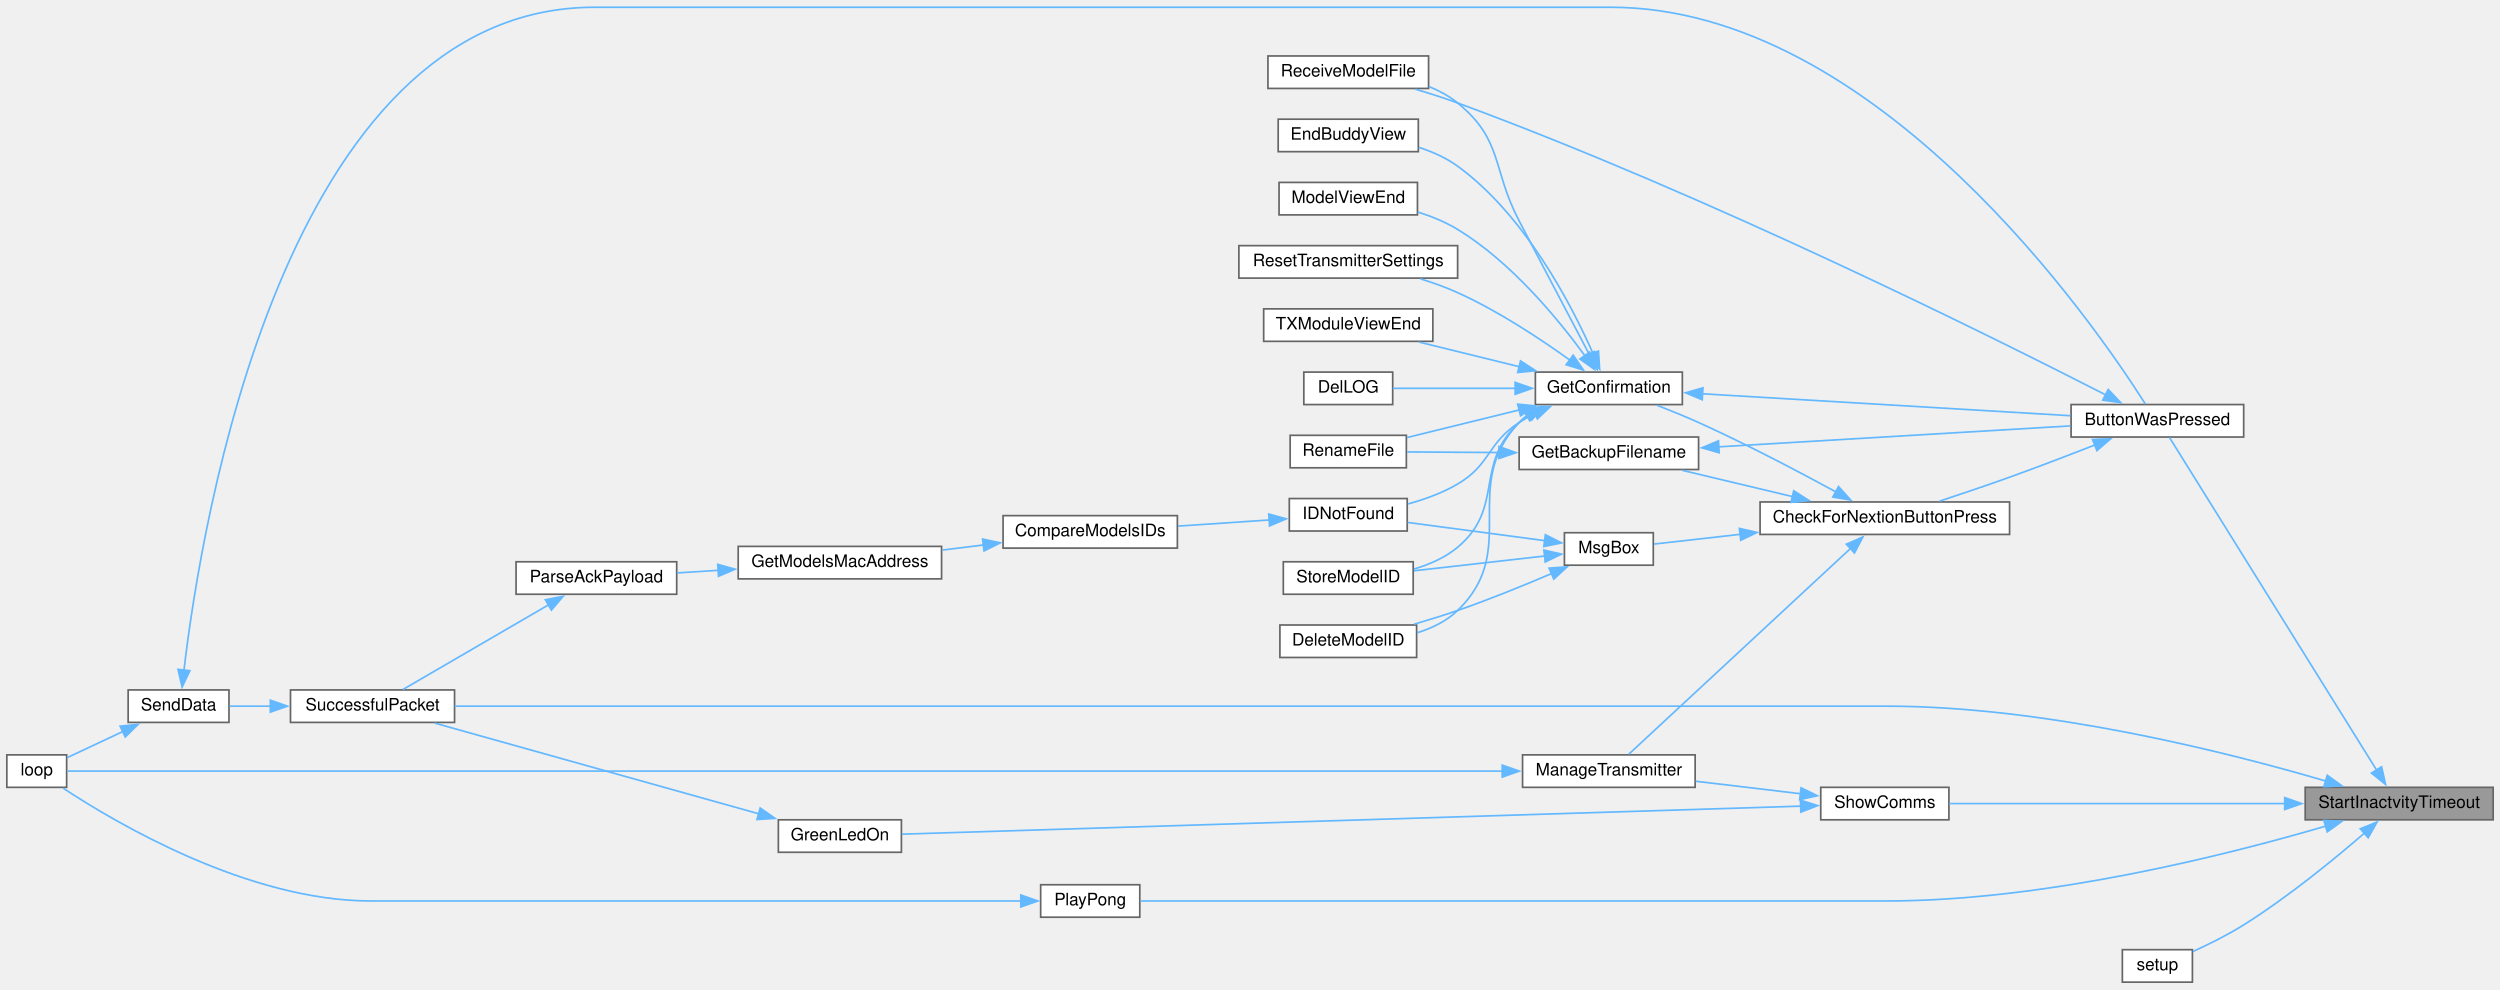
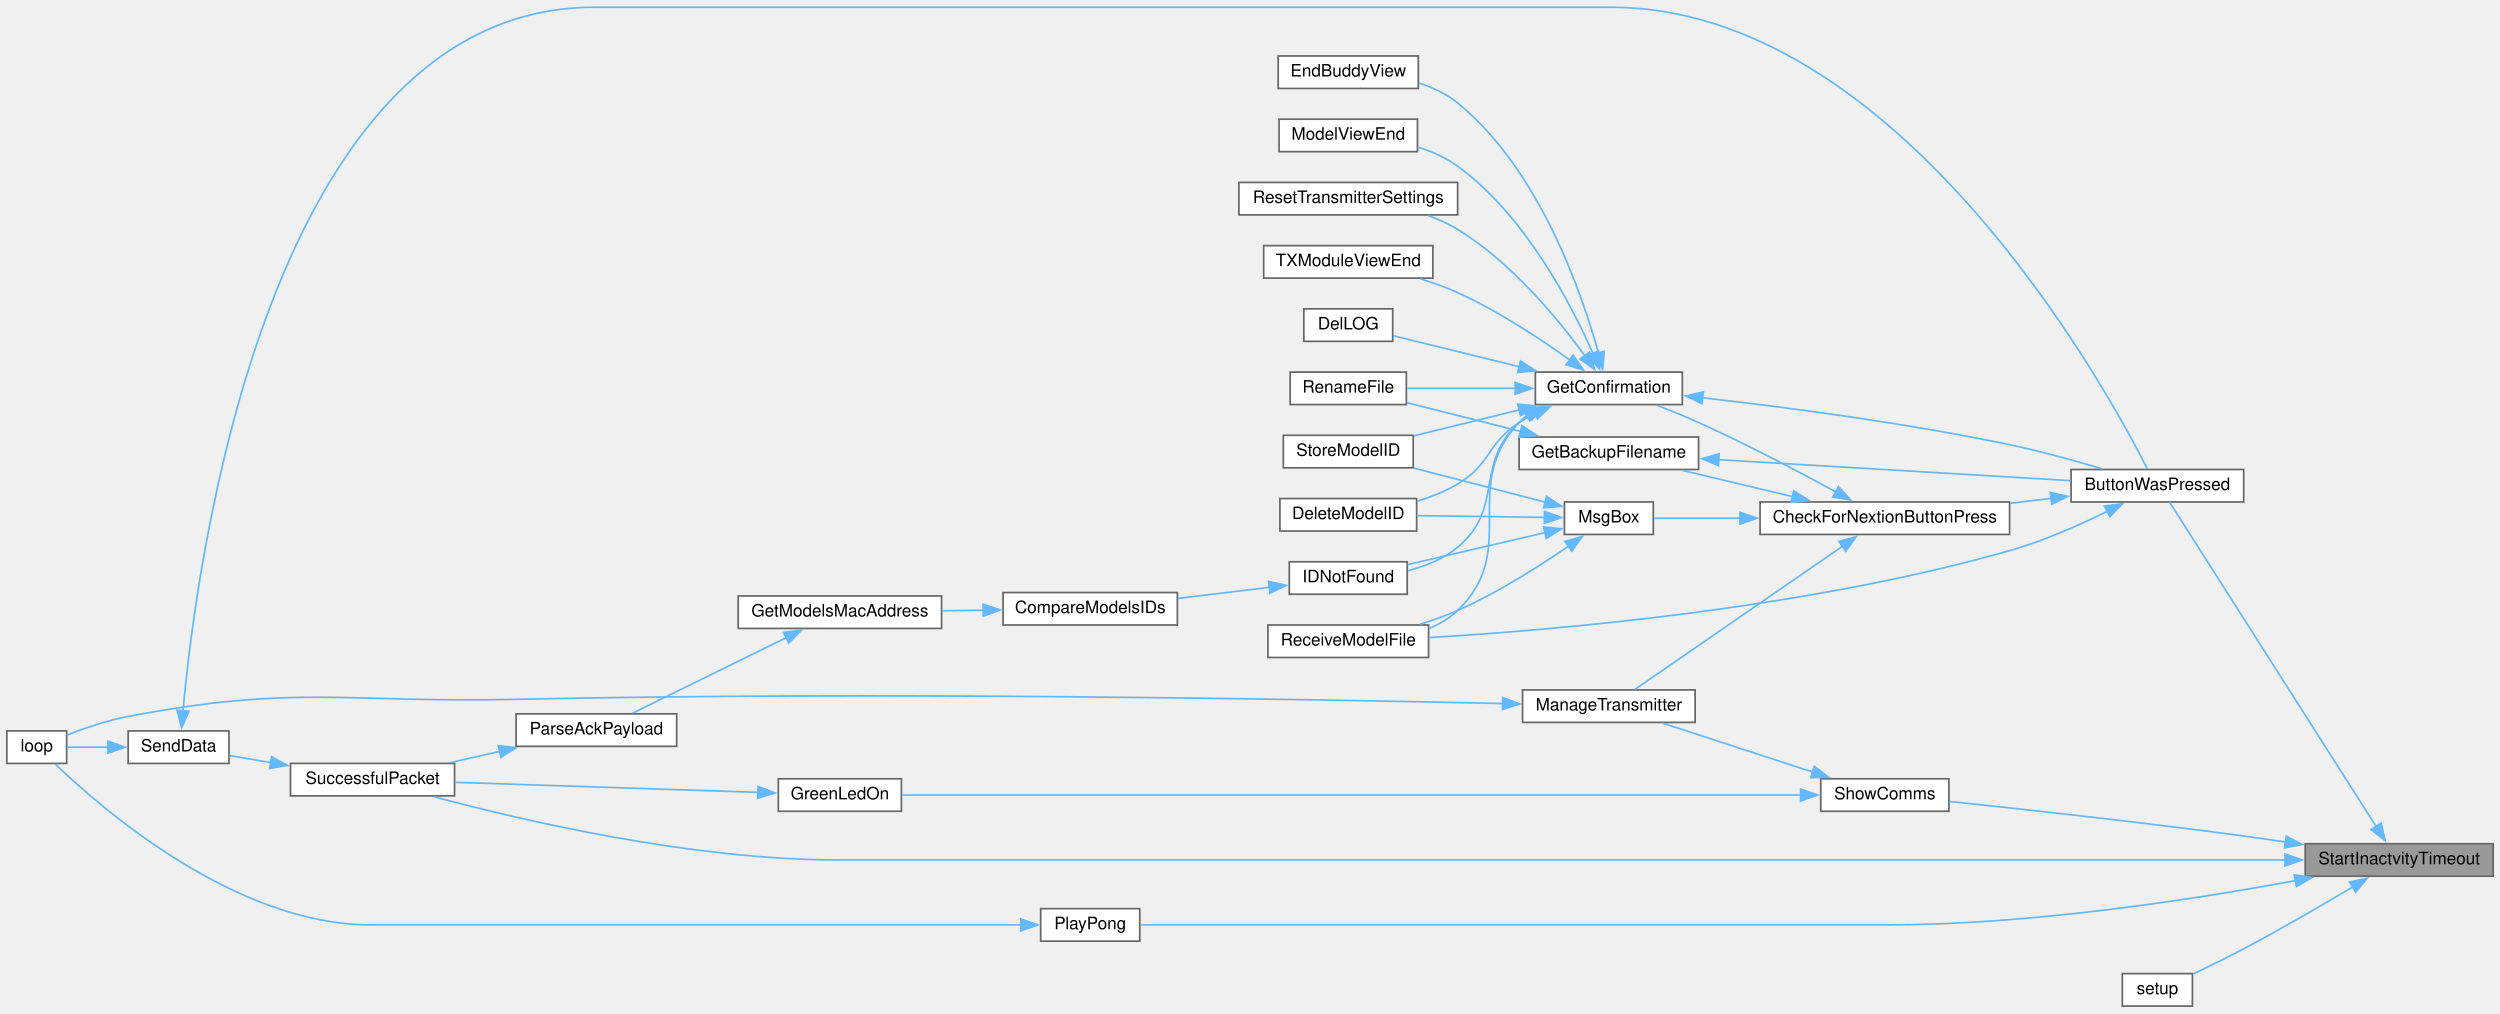
- <svg xmlns="http://www.w3.org/2000/svg" xmlns:xlink="http://www.w3.org/1999/xlink" width="1463pt" height="579pt" viewBox="0.00 0.00 1463.00 578.50">
-   <g id="graph0" class="graph" transform="scale(1 1) rotate(0) translate(4 574.5)">
+ <svg xmlns="http://www.w3.org/2000/svg" xmlns:xlink="http://www.w3.org/1999/xlink" width="1463pt" height="593pt" viewBox="0.00 0.00 1463.00 592.50">
+   <g id="graph0" class="graph" transform="scale(1 1) rotate(0) translate(4 588.5)">
    <g id="node1" class="node">
      <g id="a_node1">
        <a xlink:title=" ">
-           <polygon fill="#999999" stroke="#666666" points="1455,-114 1345,-114 1345,-95 1455,-95 1455,-114" />
-           <text text-anchor="middle" x="1400" y="-102" font-family="Helvetica,sans-Serif" font-size="10.00">StartInactvityTimeout</text>
+           <polygon fill="#999999" stroke="#666666" points="1455,-95 1345,-95 1345,-76 1455,-76 1455,-95" />
+           <text text-anchor="middle" x="1400" y="-83" font-family="Helvetica,sans-Serif" font-size="10.00">StartInactvityTimeout</text>
        </a>
      </g>
    </g>
    <g id="node2" class="node">
      <g id="a_node2">
        <a xlink:href="TransmitterCode_2src_2main_8cpp.html#a804fdbdd5eab4c596bbe8a23eecbe4d5" target="_top" xlink:title=" ">
-           <polygon fill="white" stroke="#666666" points="1309,-338 1208,-338 1208,-319 1309,-319 1309,-338" />
-           <text text-anchor="middle" x="1258.5" y="-326" font-family="Helvetica,sans-Serif" font-size="10.00">ButtonWasPressed</text>
+           <polygon fill="white" stroke="#666666" points="1309,-314 1208,-314 1208,-295 1309,-295 1309,-314" />
+           <text text-anchor="middle" x="1258.5" y="-302" font-family="Helvetica,sans-Serif" font-size="10.00">ButtonWasPressed</text>
        </a>
      </g>
    </g>
    <g id="edge1" class="edge">
-       <path fill="none" stroke="#63b8ff" d="M1386.77,-124.14C1358,-170.33 1286.87,-284.55 1265.6,-318.7" />
-       <polygon fill="#63b8ff" stroke="#63b8ff" points="1389.71,-126.04 1392.03,-115.7 1383.77,-122.34 1389.71,-126.04" />
+       <path fill="none" stroke="#63b8ff" d="M1386.54,-105.06C1357.62,-150.47 1286.76,-261.71 1265.58,-294.96" />
+       <polygon fill="#63b8ff" stroke="#63b8ff" points="1389.41,-107.07 1391.83,-96.76 1383.51,-103.31 1389.41,-107.07" />
    </g>
    <g id="node14" class="node">
      <g id="a_node14">
        <a xlink:href="transceiver_8h.html#a1c11bb6771548de7d96723045b922620" target="_top" xlink:title=" ">
-           <polygon fill="white" stroke="#666666" points="262,-171 166,-171 166,-152 262,-152 262,-171" />
-           <text text-anchor="middle" x="214" y="-159" font-family="Helvetica,sans-Serif" font-size="10.00">SuccessfulPacket</text>
-         </a>
-       </g>
-     </g>
-     <g id="edge39" class="edge">
-       <path fill="none" stroke="#63b8ff" d="M1357.14,-117.65C1299.76,-134.48 1193.14,-161.5 1100,-161.5 1100,-161.5 1100,-161.5 486.5,-161.5 407.78,-161.5 316.23,-161.5 262.09,-161.5" />
-       <polygon fill="#63b8ff" stroke="#63b8ff" points="1357.91,-121.07 1366.5,-114.86 1355.91,-114.36 1357.91,-121.07" />
+           <polygon fill="white" stroke="#666666" points="262,-142 166,-142 166,-123 262,-123 262,-142" />
+           <text text-anchor="middle" x="214" y="-130" font-family="Helvetica,sans-Serif" font-size="10.00">SuccessfulPacket</text>
+         </a>
+       </g>
+     </g>
+     <g id="edge40" class="edge">
+       <path fill="none" stroke="#63b8ff" d="M1333.41,-85.5C1272.83,-85.5 1180.34,-85.5 1100,-85.5 1100,-85.5 1100,-85.5 486.5,-85.5 400.39,-85.5 301.15,-108.74 249.81,-122.53" />
+       <polygon fill="#63b8ff" stroke="#63b8ff" points="1333.2,-89 1343.2,-85.5 1333.2,-82 1333.2,-89" />
    </g>
    <g id="node24" class="node">
      <g id="a_node24">
        <a xlink:href="Pong_8h.html#a66133191d50f6b4d010d56e6b53a853b" target="_top" xlink:title=" ">
          <polygon fill="white" stroke="#666666" points="663,-57 605,-57 605,-38 663,-38 663,-57" />
          <text text-anchor="middle" x="634" y="-45" font-family="Helvetica,sans-Serif" font-size="10.00">PlayPong</text>
        </a>
      </g>
    </g>
-     <g id="edge32" class="edge">
-       <path fill="none" stroke="#63b8ff" d="M1357.14,-91.35C1299.76,-74.52 1193.14,-47.5 1100,-47.5 1100,-47.5 1100,-47.5 936.5,-47.5 836,-47.5 716.66,-47.5 663.27,-47.5" />
-       <polygon fill="#63b8ff" stroke="#63b8ff" points="1355.91,-94.64 1366.5,-94.14 1357.91,-87.93 1355.91,-94.64" />
+     <g id="edge33" class="edge">
+       <path fill="none" stroke="#63b8ff" d="M1339.38,-73.42C1279.24,-62.29 1183.57,-47.5 1100,-47.5 1100,-47.5 1100,-47.5 936.5,-47.5 836,-47.5 716.66,-47.5 663.27,-47.5" />
+       <polygon fill="#63b8ff" stroke="#63b8ff" points="1338.6,-76.83 1349.07,-75.24 1339.89,-69.95 1338.6,-76.83" />
    </g>
    <g id="node25" class="node">
      <g id="a_node25">
        <a xlink:href="TransmitterCode_2src_2main_8cpp.html#a17699f358cf9f7c3155a9c5daf8ff13c" target="_top" xlink:title=" ">
          <polygon fill="white" stroke="#666666" points="1279,-19 1238,-19 1238,0 1279,0 1279,-19" />
          <text text-anchor="middle" x="1258.5" y="-7" font-family="Helvetica,sans-Serif" font-size="10.00">setup</text>
        </a>
      </g>
    </g>
-     <g id="edge34" class="edge">
-       <path fill="none" stroke="#63b8ff" d="M1379.94,-87.46C1362.31,-72.2 1334.99,-49.79 1309,-33.5 1299.61,-27.62 1288.57,-22.14 1279.3,-17.91" />
-       <polygon fill="#63b8ff" stroke="#63b8ff" points="1377.25,-89.75 1387.07,-93.72 1381.86,-84.49 1377.25,-89.75" />
+     <g id="edge35" class="edge">
+       <path fill="none" stroke="#63b8ff" d="M1372.93,-69.77C1355.11,-59.18 1330.86,-45.09 1309,-33.5 1299.38,-28.4 1288.51,-23.08 1279.42,-18.75" />
+       <polygon fill="#63b8ff" stroke="#63b8ff" points="1370.93,-72.65 1381.31,-74.78 1374.52,-66.64 1370.93,-72.65" />
    </g>
    <g id="node26" class="node">
      <g id="a_node26">
        <a xlink:href="TransmitterCode_2src_2main_8cpp.html#a5d3a46c21927cf7a3031a1e68e0b7b48" target="_top" xlink:title="SHOW COMMS.">
-           <polygon fill="white" stroke="#666666" points="1136.5,-114 1061.5,-114 1061.5,-95 1136.5,-95 1136.5,-114" />
-           <text text-anchor="middle" x="1099" y="-102" font-family="Helvetica,sans-Serif" font-size="10.00">ShowComms</text>
-         </a>
-       </g>
-     </g>
-     <g id="edge35" class="edge">
-       <path fill="none" stroke="#63b8ff" d="M1333.18,-104.5C1272.8,-104.5 1185.54,-104.5 1136.69,-104.5" />
-       <polygon fill="#63b8ff" stroke="#63b8ff" points="1332.99,-108 1342.99,-104.5 1332.99,-101 1332.99,-108" />
+           <polygon fill="white" stroke="#666666" points="1136.5,-133 1061.5,-133 1061.5,-114 1136.5,-114 1136.5,-133" />
+           <text text-anchor="middle" x="1099" y="-121" font-family="Helvetica,sans-Serif" font-size="10.00">ShowComms</text>
+         </a>
+       </g>
+     </g>
+     <g id="edge36" class="edge">
+       <path fill="none" stroke="#63b8ff" d="M1333.61,-95.99C1325.33,-97.22 1316.97,-98.42 1309,-99.5 1248.74,-107.64 1178.45,-115.35 1136.68,-119.74" />
+       <polygon fill="#63b8ff" stroke="#63b8ff" points="1333.94,-99.48 1343.3,-94.52 1332.89,-92.55 1333.94,-99.48" />
    </g>
    <g id="node3" class="node">
      <g id="a_node3">
        <a xlink:href="Utilities_8h.html#afb7c85cac4aa89fd998ed81c330374d2" target="_top" xlink:title=" ">
-           <polygon fill="white" stroke="#666666" points="1172,-281 1026,-281 1026,-262 1172,-262 1172,-281" />
-           <text text-anchor="middle" x="1099" y="-269" font-family="Helvetica,sans-Serif" font-size="10.00">CheckForNextionButtonPress</text>
+           <polygon fill="white" stroke="#666666" points="1172,-295 1026,-295 1026,-276 1172,-276 1172,-295" />
+           <text text-anchor="middle" x="1099" y="-283" font-family="Helvetica,sans-Serif" font-size="10.00">CheckForNextionButtonPress</text>
        </a>
      </g>
    </g>
    <g id="edge2" class="edge">
-       <path fill="none" stroke="#63b8ff" d="M1221.96,-314.36C1206.65,-308.38 1188.51,-301.43 1172,-295.5 1158.61,-290.69 1143.7,-285.66 1130.94,-281.46" />
-       <polygon fill="#63b8ff" stroke="#63b8ff" points="1220.55,-317.56 1231.14,-317.96 1223.11,-311.05 1220.55,-317.56" />
+       <path fill="none" stroke="#63b8ff" d="M1196.32,-297.12C1188.43,-296.17 1180.29,-295.19 1172.24,-294.21" />
+       <polygon fill="#63b8ff" stroke="#63b8ff" points="1195.82,-300.58 1206.16,-298.31 1196.65,-293.63 1195.82,-300.58" />
    </g>
    <g id="node18" class="node">
      <g id="a_node18">
        <a xlink:href="TransmitterCode_2src_2main_8cpp.html#ab7c9edf843c732d7fe296564f39bc0dc" target="_top" xlink:title="RECEIVE A MODEL FILE.">
-           <polygon fill="white" stroke="#666666" points="832,-542 738,-542 738,-523 832,-523 832,-542" />
-           <text text-anchor="middle" x="785" y="-530" font-family="Helvetica,sans-Serif" font-size="10.00">ReceiveModelFile</text>
-         </a>
-       </g>
-     </g>
-     <g id="edge31" class="edge">
-       <path fill="none" stroke="#63b8ff" d="M1228.28,-343.64C1162.1,-377.52 995.16,-460.69 849,-514.5 841.1,-517.41 832.5,-520.14 824.27,-522.55" />
-       <polygon fill="#63b8ff" stroke="#63b8ff" points="1229.73,-346.83 1237.03,-339.15 1226.53,-340.6 1229.73,-346.83" />
+           <polygon fill="white" stroke="#666666" points="832,-223 738,-223 738,-204 832,-204 832,-223" />
+           <text text-anchor="middle" x="785" y="-211" font-family="Helvetica,sans-Serif" font-size="10.00">ReceiveModelFile</text>
+         </a>
+       </g>
+     </g>
+     <g id="edge32" class="edge">
+       <path fill="none" stroke="#63b8ff" d="M1229.42,-289.61C1213.09,-281.57 1191.86,-272.15 1172,-266.5 1052.46,-232.47 905.66,-219.99 832.32,-215.65" />
+       <polygon fill="#63b8ff" stroke="#63b8ff" points="1227.53,-292.57 1238.03,-293.96 1230.69,-286.33 1227.53,-292.57" />
    </g>
    <g id="node4" class="node">
      <g id="a_node4">
        <a xlink:href="TransmitterCode_2src_2main_8cpp.html#a641d6dab68ec7b2a8a32492aac55bc1c" target="_top" xlink:title=" ">
-           <polygon fill="white" stroke="#666666" points="990,-319 885,-319 885,-300 990,-300 990,-319" />
-           <text text-anchor="middle" x="937.5" y="-307" font-family="Helvetica,sans-Serif" font-size="10.00">GetBackupFilename</text>
+           <polygon fill="white" stroke="#666666" points="990,-333 885,-333 885,-314 990,-314 990,-333" />
+           <text text-anchor="middle" x="937.5" y="-321" font-family="Helvetica,sans-Serif" font-size="10.00">GetBackupFilename</text>
        </a>
      </g>
    </g>
    <g id="edge3" class="edge">
-       <path fill="none" stroke="#63b8ff" d="M1045.07,-284.11C1024.04,-289.12 1000.2,-294.8 980.4,-299.52" />
-       <polygon fill="#63b8ff" stroke="#63b8ff" points="1045.7,-287.56 1054.62,-281.83 1044.08,-280.75 1045.7,-287.56" />
+       <path fill="none" stroke="#63b8ff" d="M1045.07,-298.11C1024.04,-303.12 1000.2,-308.8 980.4,-313.52" />
+       <polygon fill="#63b8ff" stroke="#63b8ff" points="1045.7,-301.56 1054.62,-295.83 1044.08,-294.75 1045.7,-301.56" />
    </g>
    <g id="node6" class="node">
      <g id="a_node6">
        <a xlink:href="TransmitterCode_2src_2main_8cpp.html#a6506bf72e0dd9e9ce480156b47625bff" target="_top" xlink:title=" ">
-           <polygon fill="white" stroke="#666666" points="980.5,-357 894.5,-357 894.5,-338 980.5,-338 980.5,-357" />
-           <text text-anchor="middle" x="937.5" y="-345" font-family="Helvetica,sans-Serif" font-size="10.00">GetConfirmation</text>
+           <polygon fill="white" stroke="#666666" points="980.5,-371 894.5,-371 894.5,-352 980.5,-352 980.5,-371" />
+           <text text-anchor="middle" x="937.5" y="-359" font-family="Helvetica,sans-Serif" font-size="10.00">GetConfirmation</text>
        </a>
      </g>
    </g>
    <g id="edge6" class="edge">
-       <path fill="none" stroke="#63b8ff" d="M1070.24,-286.95C1048.67,-298.69 1017.83,-314.93 990,-327.5 982.22,-331.01 973.63,-334.5 965.72,-337.56" />
-       <polygon fill="#63b8ff" stroke="#63b8ff" points="1071.92,-290.02 1079,-282.14 1068.55,-283.88 1071.92,-290.02" />
+       <path fill="none" stroke="#63b8ff" d="M1070.24,-300.95C1048.67,-312.69 1017.83,-328.93 990,-341.5 982.22,-345.01 973.63,-348.5 965.72,-351.56" />
+       <polygon fill="#63b8ff" stroke="#63b8ff" points="1071.92,-304.02 1079,-296.14 1068.55,-297.88 1071.92,-304.02" />
    </g>
    <g id="node22" class="node">
      <g id="a_node22">
        <a xlink:href="TransmitterCode_2src_2main_8cpp.html#a558ea014e230b7caa54ce5a37ad29b22" target="_top" xlink:title=" ">
-           <polygon fill="white" stroke="#666666" points="988,-133 887,-133 887,-114 988,-114 988,-133" />
-           <text text-anchor="middle" x="937.5" y="-121" font-family="Helvetica,sans-Serif" font-size="10.00">ManageTransmitter</text>
+           <polygon fill="white" stroke="#666666" points="988,-185 887,-185 887,-166 988,-166 988,-185" />
+           <text text-anchor="middle" x="937.5" y="-173" font-family="Helvetica,sans-Serif" font-size="10.00">ManageTransmitter</text>
        </a>
      </g>
    </g>
    <g id="edge25" class="edge">
-       <path fill="none" stroke="#63b8ff" d="M1079.16,-254.02C1045.44,-222.73 975.79,-158.1 949.17,-133.4" />
-       <polygon fill="#63b8ff" stroke="#63b8ff" points="1076.47,-256.29 1086.18,-260.53 1081.23,-251.16 1076.47,-256.29" />
+       <path fill="none" stroke="#63b8ff" d="M1074.47,-269.27C1040.91,-246.13 980.31,-204.33 952.79,-185.35" />
+       <polygon fill="#63b8ff" stroke="#63b8ff" points="1072.1,-271.89 1082.32,-274.68 1076.07,-266.13 1072.1,-271.89" />
    </g>
    <g id="node23" class="node">
      <g id="a_node23">
        <a xlink:href="TransmitterCode_2src_2main_8cpp.html#a6f5b0f1e4ca75768c16c4dd93f92a8de" target="_top" xlink:title=" ">
-           <polygon fill="white" stroke="#666666" points="963.5,-263 911.5,-263 911.5,-244 963.5,-244 963.5,-263" />
-           <text text-anchor="middle" x="937.5" y="-251" font-family="Helvetica,sans-Serif" font-size="10.00">MsgBox</text>
+           <polygon fill="white" stroke="#666666" points="963.5,-295 911.5,-295 911.5,-276 963.5,-276 963.5,-295" />
+           <text text-anchor="middle" x="937.5" y="-283" font-family="Helvetica,sans-Serif" font-size="10.00">MsgBox</text>
        </a>
      </g>
    </g>
    <g id="edge27" class="edge">
-       <path fill="none" stroke="#63b8ff" d="M1014.29,-262.05C995.95,-259.98 977.88,-257.94 963.99,-256.38" />
-       <polygon fill="#63b8ff" stroke="#63b8ff" points="1013.88,-265.53 1024.21,-263.17 1014.67,-258.57 1013.88,-265.53" />
+       <path fill="none" stroke="#63b8ff" d="M1014.29,-285.5C995.95,-285.5 977.88,-285.5 963.99,-285.5" />
+       <polygon fill="#63b8ff" stroke="#63b8ff" points="1014.2,-289 1024.2,-285.5 1014.2,-282 1014.2,-289" />
    </g>
    <g id="edge4" class="edge">
-       <path fill="none" stroke="#63b8ff" d="M1001.68,-313.26C1062.13,-316.86 1152.1,-322.22 1207.66,-325.53" />
-       <polygon fill="#63b8ff" stroke="#63b8ff" points="1002.08,-309.78 991.88,-312.68 1001.66,-316.77 1002.08,-309.78" />
+       <path fill="none" stroke="#63b8ff" d="M1001.68,-319.74C1062.13,-316.14 1152.1,-310.78 1207.66,-307.47" />
+       <polygon fill="#63b8ff" stroke="#63b8ff" points="1001.66,-316.23 991.88,-320.32 1002.08,-323.22 1001.66,-316.23" />
    </g>
    <g id="node5" class="node">
      <g id="a_node5">
        <a xlink:href="TransmitterCode_2src_2main_8cpp.html#a9d94366336f1e5fd43edb9c24bec5821" target="_top" xlink:title=" ">
-           <polygon fill="white" stroke="#666666" points="819,-320 751,-320 751,-301 819,-301 819,-320" />
-           <text text-anchor="middle" x="785" y="-308" font-family="Helvetica,sans-Serif" font-size="10.00">RenameFile</text>
+           <polygon fill="white" stroke="#666666" points="819,-371 751,-371 751,-352 819,-352 819,-371" />
+           <text text-anchor="middle" x="785" y="-359" font-family="Helvetica,sans-Serif" font-size="10.00">RenameFile</text>
        </a>
      </g>
    </g>
    <g id="edge5" class="edge">
-       <path fill="none" stroke="#63b8ff" d="M873.36,-309.92C854.86,-310.04 835.35,-310.17 819.48,-310.28" />
-       <polygon fill="#63b8ff" stroke="#63b8ff" points="873.22,-313.42 883.19,-309.85 873.17,-306.42 873.22,-313.42" />
+       <path fill="none" stroke="#63b8ff" d="M885.8,-336.3C863.82,-341.85 838.71,-348.19 819.17,-353.12" />
+       <polygon fill="#63b8ff" stroke="#63b8ff" points="886.65,-339.7 895.49,-333.85 884.94,-332.91 886.65,-339.7" />
    </g>
    <g id="edge7" class="edge">
-       <path fill="none" stroke="#63b8ff" d="M992.01,-344.31C1052.16,-340.73 1149.05,-334.96 1207.66,-331.47" />
-       <polygon fill="#63b8ff" stroke="#63b8ff" points="992.15,-340.8 982.37,-344.89 992.56,-347.79 992.15,-340.8" />
+       <path fill="none" stroke="#63b8ff" d="M992.24,-355.97C1039.8,-350.58 1110.93,-341.33 1172,-328.5 1190.11,-324.7 1210.02,-319.19 1226.08,-314.4" />
+       <polygon fill="#63b8ff" stroke="#63b8ff" points="992.03,-352.47 982.48,-357.05 992.81,-359.42 992.03,-352.47" />
    </g>
    <g id="edge21" class="edge">
-       <path fill="none" stroke="#63b8ff" d="M885.11,-334.87C863.36,-329.52 838.64,-323.44 819.32,-318.69" />
-       <polygon fill="#63b8ff" stroke="#63b8ff" points="884.15,-338.23 894.7,-337.22 885.82,-331.44 884.15,-338.23" />
+       <path fill="none" stroke="#63b8ff" d="M882.74,-361.5C861.62,-361.5 838.03,-361.5 819.44,-361.5" />
+       <polygon fill="#63b8ff" stroke="#63b8ff" points="882.66,-365 892.66,-361.5 882.66,-358 882.66,-365" />
    </g>
    <g id="node7" class="node">
      <g id="a_node7">
        <a xlink:href="TransmitterCode_2src_2main_8cpp.html#ac45477c637c975e13189e2988c8813b3" target="_top" xlink:title=" ">
-           <polygon fill="white" stroke="#666666" points="825,-209 745,-209 745,-190 825,-190 825,-209" />
-           <text text-anchor="middle" x="785" y="-197" font-family="Helvetica,sans-Serif" font-size="10.00">DeleteModelID</text>
+           <polygon fill="white" stroke="#666666" points="825,-297 745,-297 745,-278 825,-278 825,-297" />
+           <text text-anchor="middle" x="785" y="-285" font-family="Helvetica,sans-Serif" font-size="10.00">DeleteModelID</text>
        </a>
      </g>
    </g>
    <g id="edge8" class="edge">
-       <path fill="none" stroke="#63b8ff" d="M889.4,-331.51C887.84,-330.27 886.36,-328.94 885,-327.5 849.62,-290.15 886.06,-253.18 849,-217.5 842.53,-211.27 834.05,-207.17 825.42,-204.48" />
-       <polygon fill="#63b8ff" stroke="#63b8ff" points="887.51,-334.46 897.84,-336.82 891.24,-328.53 887.51,-334.46" />
+       <path fill="none" stroke="#63b8ff" d="M894.26,-346.8C891.05,-345.17 887.92,-343.4 885,-341.5 866.05,-329.14 868.5,-316.97 849,-305.5 841.75,-301.23 833.42,-297.93 825.25,-295.38" />
+       <polygon fill="#63b8ff" stroke="#63b8ff" points="892.78,-349.97 903.33,-350.91 895.67,-343.59 892.78,-349.97" />
    </g>
    <g id="node8" class="node">
      <g id="a_node8">
        <a xlink:href="TransmitterCode_2src_2main_8cpp.html#a53d438145d004c3b053f245f494f4284" target="_top" xlink:title=" ">
-           <polygon fill="white" stroke="#666666" points="811,-357 759,-357 759,-338 811,-338 811,-357" />
-           <text text-anchor="middle" x="785" y="-345" font-family="Helvetica,sans-Serif" font-size="10.00">DelLOG</text>
+           <polygon fill="white" stroke="#666666" points="811,-408 759,-408 759,-389 811,-389 811,-408" />
+           <text text-anchor="middle" x="785" y="-396" font-family="Helvetica,sans-Serif" font-size="10.00">DelLOG</text>
        </a>
      </g>
    </g>
    <g id="edge9" class="edge">
-       <path fill="none" stroke="#63b8ff" d="M882.85,-347.5C858.39,-347.5 830.6,-347.5 811.08,-347.5" />
-       <polygon fill="#63b8ff" stroke="#63b8ff" points="882.66,-351 892.66,-347.5 882.66,-344 882.66,-351" />
+       <path fill="none" stroke="#63b8ff" d="M885.05,-374.15C860.16,-380.27 831.41,-387.34 811.31,-392.28" />
+       <polygon fill="#63b8ff" stroke="#63b8ff" points="885.82,-377.56 894.7,-371.78 884.15,-370.77 885.82,-377.56" />
    </g>
    <g id="node9" class="node">
      <g id="a_node9">
        <a xlink:href="TransmitterCode_2src_2main_8cpp.html#a16c65917a148c7f6c17babf11e977b69" target="_top" xlink:title=" ">
-           <polygon fill="white" stroke="#666666" points="826,-505 744,-505 744,-486 826,-486 826,-505" />
-           <text text-anchor="middle" x="785" y="-493" font-family="Helvetica,sans-Serif" font-size="10.00">EndBuddyView</text>
+           <polygon fill="white" stroke="#666666" points="826,-556 744,-556 744,-537 826,-537 826,-556" />
+           <text text-anchor="middle" x="785" y="-544" font-family="Helvetica,sans-Serif" font-size="10.00">EndBuddyView</text>
        </a>
      </g>
    </g>
    <g id="edge10" class="edge">
-       <path fill="none" stroke="#63b8ff" d="M928.27,-367.8C915.57,-396.55 888.46,-448.83 849,-477.5 842.28,-482.38 834.27,-485.94 826.25,-488.54" />
-       <polygon fill="#63b8ff" stroke="#63b8ff" points="931.42,-369.34 932.1,-358.77 924.97,-366.6 931.42,-369.34" />
+       <path fill="none" stroke="#63b8ff" d="M931.48,-381.95C921.74,-417.23 896.91,-489.5 849,-528.5 842.47,-533.81 834.45,-537.56 826.35,-540.2" />
+       <polygon fill="#63b8ff" stroke="#63b8ff" points="934.78,-383.15 933.92,-372.59 928.01,-381.38 934.78,-383.15" />
    </g>
    <g id="node10" class="node">
      <g id="a_node10">
        <a xlink:href="ModelMatch_8h.html#afdd42b1130d38073be1c2025af855879" target="_top" xlink:title=" ">
-           <polygon fill="white" stroke="#666666" points="819.5,-283 750.5,-283 750.5,-264 819.5,-264 819.5,-283" />
-           <text text-anchor="middle" x="785" y="-271" font-family="Helvetica,sans-Serif" font-size="10.00">IDNotFound</text>
+           <polygon fill="white" stroke="#666666" points="819.5,-260 750.5,-260 750.5,-241 819.5,-241 819.5,-260" />
+           <text text-anchor="middle" x="785" y="-248" font-family="Helvetica,sans-Serif" font-size="10.00">IDNotFound</text>
        </a>
      </g>
    </g>
    <g id="edge11" class="edge">
-       <path fill="none" stroke="#63b8ff" d="M894.26,-332.8C891.05,-331.17 887.92,-329.4 885,-327.5 866.05,-315.14 868.5,-302.97 849,-291.5 840.18,-286.31 829.77,-282.54 819.99,-279.84" />
-       <polygon fill="#63b8ff" stroke="#63b8ff" points="892.78,-335.97 903.33,-336.91 895.67,-329.59 892.78,-335.97" />
+       <path fill="none" stroke="#63b8ff" d="M890.94,-346.16C888.84,-344.73 886.84,-343.18 885,-341.5 858.32,-317.07 876.77,-291.68 849,-268.5 840.79,-261.65 830.12,-257.4 819.89,-254.77" />
+       <polygon fill="#63b8ff" stroke="#63b8ff" points="888.93,-349.04 899.37,-350.88 892.36,-342.94 888.93,-349.04" />
    </g>
    <g id="node17" class="node">
      <g id="a_node17">
        <a xlink:href="TransmitterCode_2src_2main_8cpp.html#ae9f91b9da28f2e1e2fb126961f03c31c" target="_top" xlink:title=" ">
-           <polygon fill="white" stroke="#666666" points="825.5,-468 744.5,-468 744.5,-449 825.5,-449 825.5,-468" />
-           <text text-anchor="middle" x="785" y="-456" font-family="Helvetica,sans-Serif" font-size="10.00">ModelViewEnd</text>
+           <polygon fill="white" stroke="#666666" points="825.5,-519 744.5,-519 744.5,-500 825.5,-500 825.5,-519" />
+           <text text-anchor="middle" x="785" y="-507" font-family="Helvetica,sans-Serif" font-size="10.00">ModelViewEnd</text>
        </a>
      </g>
    </g>
    <g id="edge19" class="edge">
-       <path fill="none" stroke="#63b8ff" d="M923.51,-366.53C908.13,-387.65 880.57,-421.27 849,-440.5 841.91,-444.82 833.74,-448.14 825.68,-450.68" />
-       <polygon fill="#63b8ff" stroke="#63b8ff" points="926.26,-368.71 929.18,-358.52 920.55,-364.66 926.26,-368.71" />
+       <path fill="none" stroke="#63b8ff" d="M928.27,-381.8C915.57,-410.55 888.46,-462.83 849,-491.5 842.19,-496.45 834.05,-500.04 825.93,-502.64" />
+       <polygon fill="#63b8ff" stroke="#63b8ff" points="931.42,-383.34 932.1,-372.77 924.97,-380.6 931.42,-383.34" />
    </g>
    <g id="edge20" class="edge">
-       <path fill="none" stroke="#63b8ff" d="M926.14,-367.17C915.73,-386.96 899.23,-418.33 885,-445.5 868.95,-476.14 875.81,-492.64 849,-514.5 844.06,-518.53 838.27,-521.65 832.24,-524.08" />
-       <polygon fill="#63b8ff" stroke="#63b8ff" points="929.11,-369.05 930.67,-358.57 922.91,-365.79 929.11,-369.05" />
+       <path fill="none" stroke="#63b8ff" d="M889.4,-345.51C887.84,-344.27 886.36,-342.94 885,-341.5 849.62,-304.15 886.06,-267.18 849,-231.5 844.25,-226.92 838.41,-223.5 832.23,-220.94" />
+       <polygon fill="#63b8ff" stroke="#63b8ff" points="887.51,-348.46 897.84,-350.82 891.24,-342.53 887.51,-348.46" />
    </g>
    <g id="node19" class="node">
      <g id="a_node19">
        <a xlink:href="TransmitterCode_2src_2main_8cpp.html#a5c7f22bae35d5d6df9d54fe79dbb8401" target="_top" xlink:title=" ">
-           <polygon fill="white" stroke="#666666" points="849,-431 721,-431 721,-412 849,-412 849,-431" />
-           <text text-anchor="middle" x="785" y="-419" font-family="Helvetica,sans-Serif" font-size="10.00">ResetTransmitterSettings</text>
+           <polygon fill="white" stroke="#666666" points="849,-482 721,-482 721,-463 849,-463 849,-482" />
+           <text text-anchor="middle" x="785" y="-470" font-family="Helvetica,sans-Serif" font-size="10.00">ResetTransmitterSettings</text>
        </a>
      </g>
    </g>
    <g id="edge22" class="edge">
-       <path fill="none" stroke="#63b8ff" d="M914.72,-363.99C897.61,-376.3 872.78,-392.77 849,-403.5 842.16,-406.59 834.65,-409.28 827.29,-411.57" />
-       <polygon fill="#63b8ff" stroke="#63b8ff" points="916.63,-366.93 922.62,-358.19 912.49,-361.29 916.63,-366.93" />
+       <path fill="none" stroke="#63b8ff" d="M923.51,-380.53C908.13,-401.65 880.57,-435.27 849,-454.5 843.75,-457.7 837.92,-460.34 831.97,-462.53" />
+       <polygon fill="#63b8ff" stroke="#63b8ff" points="926.26,-382.71 929.18,-372.52 920.55,-378.66 926.26,-382.71" />
    </g>
    <g id="node20" class="node">
      <g id="a_node20">
        <a xlink:href="TransmitterCode_2src_2main_8cpp.html#a3838aa0b33bb22d3b9934da05d2716d8" target="_top" xlink:title=" ">
-           <polygon fill="white" stroke="#666666" points="823,-246 747,-246 747,-227 823,-227 823,-246" />
-           <text text-anchor="middle" x="785" y="-234" font-family="Helvetica,sans-Serif" font-size="10.00">StoreModelID</text>
+           <polygon fill="white" stroke="#666666" points="823,-334 747,-334 747,-315 823,-315 823,-334" />
+           <text text-anchor="middle" x="785" y="-322" font-family="Helvetica,sans-Serif" font-size="10.00">StoreModelID</text>
        </a>
      </g>
    </g>
    <g id="edge23" class="edge">
-       <path fill="none" stroke="#63b8ff" d="M890.94,-332.16C888.84,-330.73 886.84,-329.18 885,-327.5 858.32,-303.07 876.77,-277.68 849,-254.5 841.75,-248.45 832.58,-244.43 823.5,-241.76" />
-       <polygon fill="#63b8ff" stroke="#63b8ff" points="888.93,-335.04 899.37,-336.88 892.36,-328.94 888.93,-335.04" />
+       <path fill="none" stroke="#63b8ff" d="M885.2,-348.89C864.91,-343.9 842.02,-338.27 823.34,-333.68" />
+       <polygon fill="#63b8ff" stroke="#63b8ff" points="884.15,-352.23 894.7,-351.22 885.82,-345.44 884.15,-352.23" />
    </g>
    <g id="node21" class="node">
      <g id="a_node21">
        <a xlink:href="TransmitterCode_2src_2main_8cpp.html#a3c55ef7c23759a89a86f6519569c4f7a" target="_top" xlink:title=" ">
-           <polygon fill="white" stroke="#666666" points="834.5,-394 735.5,-394 735.5,-375 834.5,-375 834.5,-394" />
-           <text text-anchor="middle" x="785" y="-382" font-family="Helvetica,sans-Serif" font-size="10.00">TXModuleViewEnd</text>
+           <polygon fill="white" stroke="#666666" points="834.5,-445 735.5,-445 735.5,-426 834.5,-426 834.5,-445" />
+           <text text-anchor="middle" x="785" y="-433" font-family="Helvetica,sans-Serif" font-size="10.00">TXModuleViewEnd</text>
        </a>
      </g>
    </g>
    <g id="edge24" class="edge">
-       <path fill="none" stroke="#63b8ff" d="M885.19,-360.12C866,-364.83 844.51,-370.12 826.44,-374.56" />
-       <polygon fill="#63b8ff" stroke="#63b8ff" points="885.82,-363.56 894.7,-357.78 884.15,-356.77 885.82,-363.56" />
+       <path fill="none" stroke="#63b8ff" d="M914.72,-377.99C897.61,-390.3 872.78,-406.77 849,-417.5 842.16,-420.59 834.65,-423.28 827.29,-425.57" />
+       <polygon fill="#63b8ff" stroke="#63b8ff" points="916.63,-380.93 922.62,-372.19 912.49,-375.29 916.63,-380.93" />
    </g>
    <g id="node11" class="node">
      <g id="a_node11">
        <a xlink:href="ModelMatch_8h.html#af8fe429ceb65bf9d257a2a0f1c63eccb" target="_top" xlink:title=" ">
-           <polygon fill="white" stroke="#666666" points="685,-273 583,-273 583,-254 685,-254 685,-273" />
-           <text text-anchor="middle" x="634" y="-261" font-family="Helvetica,sans-Serif" font-size="10.00">CompareModelsIDs</text>
+           <polygon fill="white" stroke="#666666" points="685,-242 583,-242 583,-223 685,-223 685,-242" />
+           <text text-anchor="middle" x="634" y="-230" font-family="Helvetica,sans-Serif" font-size="10.00">CompareModelsIDs</text>
        </a>
      </g>
    </g>
    <g id="edge12" class="edge">
-       <path fill="none" stroke="#63b8ff" d="M738.93,-270.47C722.03,-269.34 702.72,-268.04 685.37,-266.88" />
-       <polygon fill="#63b8ff" stroke="#63b8ff" points="738.47,-273.95 748.68,-271.13 738.94,-266.97 738.47,-273.95" />
+       <path fill="none" stroke="#63b8ff" d="M738.93,-245.05C722.03,-243.01 702.72,-240.68 685.37,-238.58" />
+       <polygon fill="#63b8ff" stroke="#63b8ff" points="738.34,-248.51 748.69,-246.23 739.18,-241.56 738.34,-248.51" />
    </g>
    <g id="node12" class="node">
      <g id="a_node12">
        <a xlink:href="ModelMatch_8h.html#a494cb4acb30856d1f53f08df1b80c41b" target="_top" xlink:title=" ">
-           <polygon fill="white" stroke="#666666" points="547,-255 428,-255 428,-236 547,-236 547,-255" />
-           <text text-anchor="middle" x="487.5" y="-243" font-family="Helvetica,sans-Serif" font-size="10.00">GetModelsMacAddress</text>
+           <polygon fill="white" stroke="#666666" points="547,-240 428,-240 428,-221 547,-221 547,-240" />
+           <text text-anchor="middle" x="487.5" y="-228" font-family="Helvetica,sans-Serif" font-size="10.00">GetModelsMacAddress</text>
        </a>
      </g>
    </g>
    <g id="edge13" class="edge">
-       <path fill="none" stroke="#63b8ff" d="M571.69,-255.86C563.67,-254.86 555.47,-253.84 547.49,-252.85" />
-       <polygon fill="#63b8ff" stroke="#63b8ff" points="571.01,-259.3 581.36,-257.07 571.87,-252.36 571.01,-259.3" />
+       <path fill="none" stroke="#63b8ff" d="M571.42,-231.65C563.48,-231.54 555.37,-231.43 547.49,-231.32" />
+       <polygon fill="#63b8ff" stroke="#63b8ff" points="571.31,-235.15 581.35,-231.79 571.4,-228.15 571.31,-235.15" />
    </g>
    <g id="node13" class="node">
      <g id="a_node13">
        <a xlink:href="TransmitterCode_2src_2main_8cpp.html#a694f4f5a0147f4dc29b0bc1a8951547d" target="_top" xlink:title=" ">
-           <polygon fill="white" stroke="#666666" points="392,-246 298,-246 298,-227 392,-227 392,-246" />
-           <text text-anchor="middle" x="345" y="-234" font-family="Helvetica,sans-Serif" font-size="10.00">ParseAckPayload</text>
+           <polygon fill="white" stroke="#666666" points="392,-171 298,-171 298,-152 392,-152 392,-171" />
+           <text text-anchor="middle" x="345" y="-159" font-family="Helvetica,sans-Serif" font-size="10.00">ParseAckPayload</text>
        </a>
      </g>
    </g>
    <g id="edge14" class="edge">
-       <path fill="none" stroke="#63b8ff" d="M416.5,-241.02C408.23,-240.49 399.96,-239.96 392.14,-239.46" />
-       <polygon fill="#63b8ff" stroke="#63b8ff" points="416.02,-244.49 426.22,-241.64 416.46,-237.51 416.02,-244.49" />
+       <path fill="none" stroke="#63b8ff" d="M456.21,-215.63C428.95,-202.24 389.66,-182.94 366.09,-171.37" />
+       <polygon fill="#63b8ff" stroke="#63b8ff" points="454.49,-218.68 465.01,-219.95 457.58,-212.4 454.49,-218.68" />
    </g>
    <g id="edge15" class="edge">
-       <path fill="none" stroke="#63b8ff" d="M317.01,-220.81C291.31,-205.87 253.43,-183.84 231.79,-171.26" />
-       <polygon fill="#63b8ff" stroke="#63b8ff" points="315.16,-223.78 325.56,-225.78 318.68,-217.73 315.16,-223.78" />
+       <path fill="none" stroke="#63b8ff" d="M288.43,-149.01C278.75,-146.83 268.8,-144.6 259.48,-142.5" />
+       <polygon fill="#63b8ff" stroke="#63b8ff" points="287.6,-152.41 298.13,-151.19 289.14,-145.58 287.6,-152.41" />
    </g>
    <g id="node15" class="node">
      <g id="a_node15">
        <a xlink:href="transceiver_8h.html#a049bfb836e7aa4a3a48a1a4bd225fafc" target="_top" xlink:title=" ">
-           <polygon fill="white" stroke="#666666" points="130,-171 71,-171 71,-152 130,-152 130,-171" />
-           <text text-anchor="middle" x="100.5" y="-159" font-family="Helvetica,sans-Serif" font-size="10.00">SendData</text>
+           <polygon fill="white" stroke="#666666" points="130,-161 71,-161 71,-142 130,-142 130,-161" />
+           <text text-anchor="middle" x="100.5" y="-149" font-family="Helvetica,sans-Serif" font-size="10.00">SendData</text>
        </a>
      </g>
    </g>
    <g id="edge16" class="edge">
-       <path fill="none" stroke="#63b8ff" d="M154.39,-161.5C146.07,-161.5 137.83,-161.5 130.43,-161.5" />
-       <polygon fill="#63b8ff" stroke="#63b8ff" points="154.2,-165 164.2,-161.5 154.2,-158 154.2,-165" />
+       <path fill="none" stroke="#63b8ff" d="M154.39,-142.49C146.07,-143.91 137.83,-145.31 130.43,-146.57" />
+       <polygon fill="#63b8ff" stroke="#63b8ff" points="154.95,-145.94 164.22,-140.81 153.78,-139.04 154.95,-145.94" />
    </g>
    <g id="edge17" class="edge">
-       <path fill="none" stroke="#63b8ff" d="M103.64,-182.43C113.43,-265.91 161.63,-570.5 344,-570.5 938.5,-570.5 938.5,-570.5 938.5,-570.5 1094.91,-570.5 1222.8,-383.56 1251.48,-338.29" />
-       <polygon fill="#63b8ff" stroke="#63b8ff" points="107.14,-182.27 102.57,-172.71 100.18,-183.03 107.14,-182.27" />
+       <path fill="none" stroke="#63b8ff" d="M103.11,-172.83C110.97,-259.98 153.05,-584.5 344,-584.5 938.5,-584.5 938.5,-584.5 938.5,-584.5 1105.78,-584.5 1227.22,-364.34 1252.59,-314.47" />
+       <polygon fill="#63b8ff" stroke="#63b8ff" points="106.6,-172.54 102.28,-162.87 99.63,-173.12 106.6,-172.54" />
    </g>
    <g id="node16" class="node">
      <g id="a_node16">
        <a xlink:href="TransmitterCode_2src_2main_8cpp.html#ad3cb30894c94eb016e98bdcaa899ac86" target="_top" xlink:title=" ">
-           <polygon fill="white" stroke="#666666" points="35,-133 0,-133 0,-114 35,-114 35,-133" />
-           <text text-anchor="middle" x="17.5" y="-121" font-family="Helvetica,sans-Serif" font-size="10.00">loop</text>
+           <polygon fill="white" stroke="#666666" points="35,-161 0,-161 0,-142 35,-142 35,-161" />
+           <text text-anchor="middle" x="17.5" y="-149" font-family="Helvetica,sans-Serif" font-size="10.00">loop</text>
        </a>
      </g>
    </g>
    <g id="edge18" class="edge">
-       <path fill="none" stroke="#63b8ff" d="M67.95,-146.7C56.82,-141.48 44.73,-135.81 35.3,-131.38" />
-       <polygon fill="#63b8ff" stroke="#63b8ff" points="66.31,-149.79 76.85,-150.87 69.28,-143.46 66.31,-149.79" />
+       <path fill="none" stroke="#63b8ff" d="M59.34,-151.5C50.89,-151.5 42.42,-151.5 35.4,-151.5" />
+       <polygon fill="#63b8ff" stroke="#63b8ff" points="59.2,-155 69.2,-151.5 59.2,-148 59.2,-155" />
    </g>
    <g id="edge26" class="edge">
-       <path fill="none" stroke="#63b8ff" d="M875.29,-123.5C814.38,-123.5 718.23,-123.5 635,-123.5 635,-123.5 635,-123.5 213,-123.5 147.32,-123.5 69.17,-123.5 35.41,-123.5" />
-       <polygon fill="#63b8ff" stroke="#63b8ff" points="875.11,-127 885.11,-123.5 875.11,-120 875.11,-127" />
+       <path fill="none" stroke="#63b8ff" d="M875.61,-177.03C762.04,-179.62 510.15,-184.17 298,-179.5 197.04,-177.28 170.22,-188.29 71,-169.5 58.69,-167.17 45.35,-162.56 35.19,-158.6" />
+       <polygon fill="#63b8ff" stroke="#63b8ff" points="875.39,-180.53 885.31,-176.8 875.23,-173.53 875.39,-180.53" />
    </g>
    <g id="edge28" class="edge">
-       <path fill="none" stroke="#63b8ff" d="M904.32,-239.25C887.93,-232.25 867.58,-223.96 849,-217.5 840.83,-214.66 831.96,-211.92 823.53,-209.48" />
-       <polygon fill="#63b8ff" stroke="#63b8ff" points="902.51,-242.28 913.08,-243.03 905.28,-235.85 902.51,-242.28" />
+       <path fill="none" stroke="#63b8ff" d="M899.85,-285.99C877.32,-286.29 848.46,-286.67 825.44,-286.98" />
+       <polygon fill="#63b8ff" stroke="#63b8ff" points="899.84,-289.49 909.8,-285.85 899.75,-282.49 899.84,-289.49" />
    </g>
    <g id="edge29" class="edge">
-       <path fill="none" stroke="#63b8ff" d="M899.98,-258.35C875.54,-261.6 843.6,-265.85 819.75,-269.02" />
-       <polygon fill="#63b8ff" stroke="#63b8ff" points="900.36,-261.83 909.81,-257.05 899.44,-254.89 900.36,-261.83" />
+       <path fill="none" stroke="#63b8ff" d="M900.31,-277.08C875.83,-271.39 843.71,-263.92 819.75,-258.35" />
+       <polygon fill="#63b8ff" stroke="#63b8ff" points="899.3,-280.44 909.84,-279.3 900.89,-273.62 899.3,-280.44" />
    </g>
    <g id="edge30" class="edge">
-       <path fill="none" stroke="#63b8ff" d="M900.18,-249.4C876.94,-246.77 846.87,-243.38 823.42,-240.73" />
-       <polygon fill="#63b8ff" stroke="#63b8ff" points="899.48,-252.84 909.81,-250.48 900.26,-245.88 899.48,-252.84" />
-     </g>
-     <g id="edge33" class="edge">
-       <path fill="none" stroke="#63b8ff" d="M593.52,-47.5C538.19,-47.5 434.43,-47.5 346,-47.5 346,-47.5 346,-47.5 213,-47.5 141.22,-47.5 64.12,-92.96 32.87,-113.56" />
+       <path fill="none" stroke="#63b8ff" d="M914.04,-269.24C896.9,-257.44 872.34,-241.8 849,-231.5 842.03,-228.42 834.39,-225.72 826.91,-223.41" />
+       <polygon fill="#63b8ff" stroke="#63b8ff" points="911.77,-271.92 921.96,-274.8 915.79,-266.19 911.77,-271.92" />
+     </g>
+     <g id="edge31" class="edge">
+       <path fill="none" stroke="#63b8ff" d="M900.18,-294.91C876.94,-300.93 846.87,-308.73 823.42,-314.8" />
+       <polygon fill="#63b8ff" stroke="#63b8ff" points="901.04,-298.3 909.84,-292.41 899.29,-291.53 901.04,-298.3" />
+     </g>
+     <g id="edge34" class="edge">
+       <path fill="none" stroke="#63b8ff" d="M593.52,-47.5C538.19,-47.5 434.43,-47.5 346,-47.5 346,-47.5 346,-47.5 213,-47.5 133.74,-47.5 55.49,-115.5 28.44,-141.53" />
      <polygon fill="#63b8ff" stroke="#63b8ff" points="593.38,-51 603.38,-47.5 593.38,-44 593.38,-51" />
    </g>
-     <g id="edge38" class="edge">
-       <path fill="none" stroke="#63b8ff" d="M1049.65,-110.26C1030.23,-112.57 1007.85,-115.24 988.28,-117.57" />
-       <polygon fill="#63b8ff" stroke="#63b8ff" points="1049.99,-113.74 1059.5,-109.09 1049.16,-106.79 1049.99,-113.74" />
+     <g id="edge39" class="edge">
+       <path fill="none" stroke="#63b8ff" d="M1056.79,-136.93C1029.37,-145.87 993.94,-157.42 969.03,-165.55" />
+       <polygon fill="#63b8ff" stroke="#63b8ff" points="1057.76,-140.3 1066.18,-133.87 1055.59,-133.64 1057.76,-140.3" />
    </g>
    <g id="node27" class="node">
      <g id="a_node27">
        <a xlink:href="TransmitterCode_2src_2main_8cpp.html#a62e53eb9359c32b666e3386d62c57037" target="_top" xlink:title=" ">
-           <polygon fill="white" stroke="#666666" points="523.5,-95 451.5,-95 451.5,-76 523.5,-76 523.5,-95" />
-           <text text-anchor="middle" x="487.5" y="-83" font-family="Helvetica,sans-Serif" font-size="10.00">GreenLedOn</text>
-         </a>
-       </g>
-     </g>
-     <g id="edge36" class="edge">
-       <path fill="none" stroke="#63b8ff" d="M1050.05,-103.01C931.64,-99.31 627.5,-89.83 523.77,-86.6" />
-       <polygon fill="#63b8ff" stroke="#63b8ff" points="1049.63,-106.49 1059.73,-103.31 1049.85,-99.5 1049.63,-106.49" />
+           <polygon fill="white" stroke="#666666" points="523.5,-133 451.5,-133 451.5,-114 523.5,-114 523.5,-133" />
+           <text text-anchor="middle" x="487.5" y="-121" font-family="Helvetica,sans-Serif" font-size="10.00">GreenLedOn</text>
+         </a>
+       </g>
    </g>
    <g id="edge37" class="edge">
-       <path fill="none" stroke="#63b8ff" d="M440.08,-98.49C386.36,-113.53 299.08,-137.96 250.5,-151.56" />
-       <polygon fill="#63b8ff" stroke="#63b8ff" points="440.86,-101.91 449.55,-95.84 438.98,-95.17 440.86,-101.91" />
+       <path fill="none" stroke="#63b8ff" d="M1050.05,-123.5C931.64,-123.5 627.5,-123.5 523.77,-123.5" />
+       <polygon fill="#63b8ff" stroke="#63b8ff" points="1049.73,-127 1059.73,-123.5 1049.73,-120 1049.73,-127" />
+     </g>
+     <g id="edge38" class="edge">
+       <path fill="none" stroke="#63b8ff" d="M439.65,-125.05C390.04,-126.7 312.17,-129.28 262.37,-130.93" />
+       <polygon fill="#63b8ff" stroke="#63b8ff" points="439.61,-128.56 449.49,-124.73 439.38,-121.56 439.61,-128.56" />
    </g>
  </g>
</svg>
